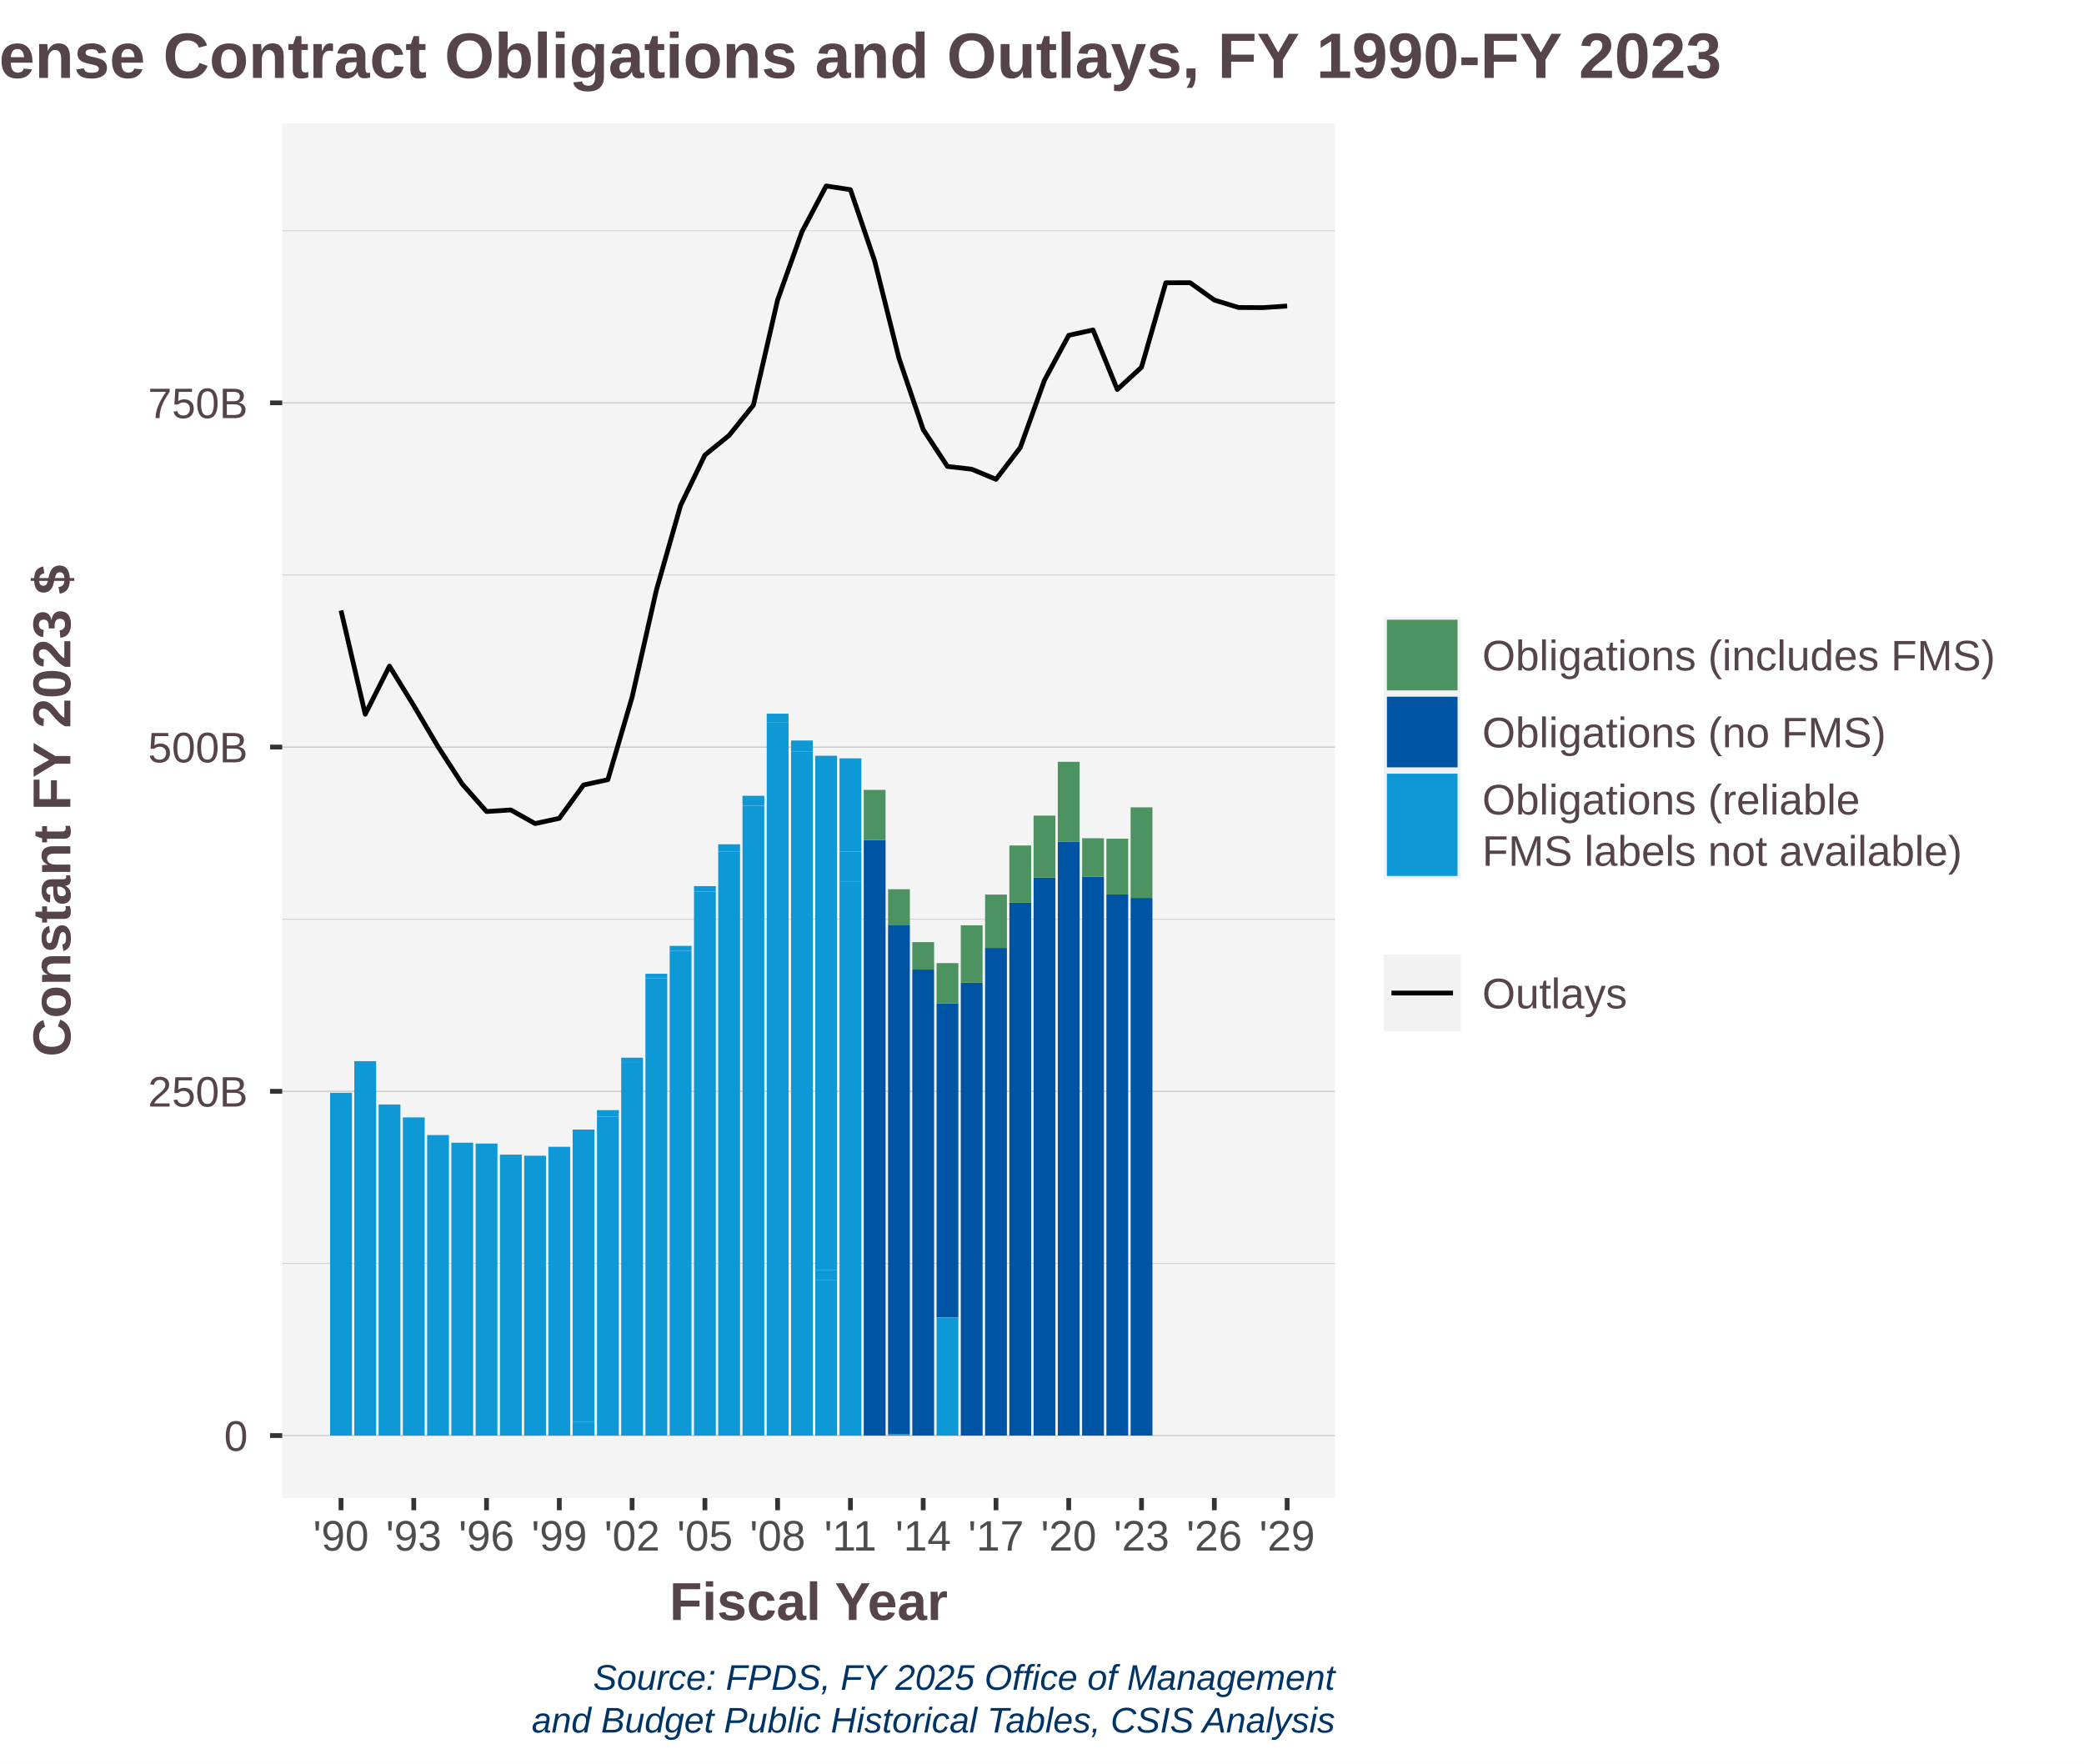
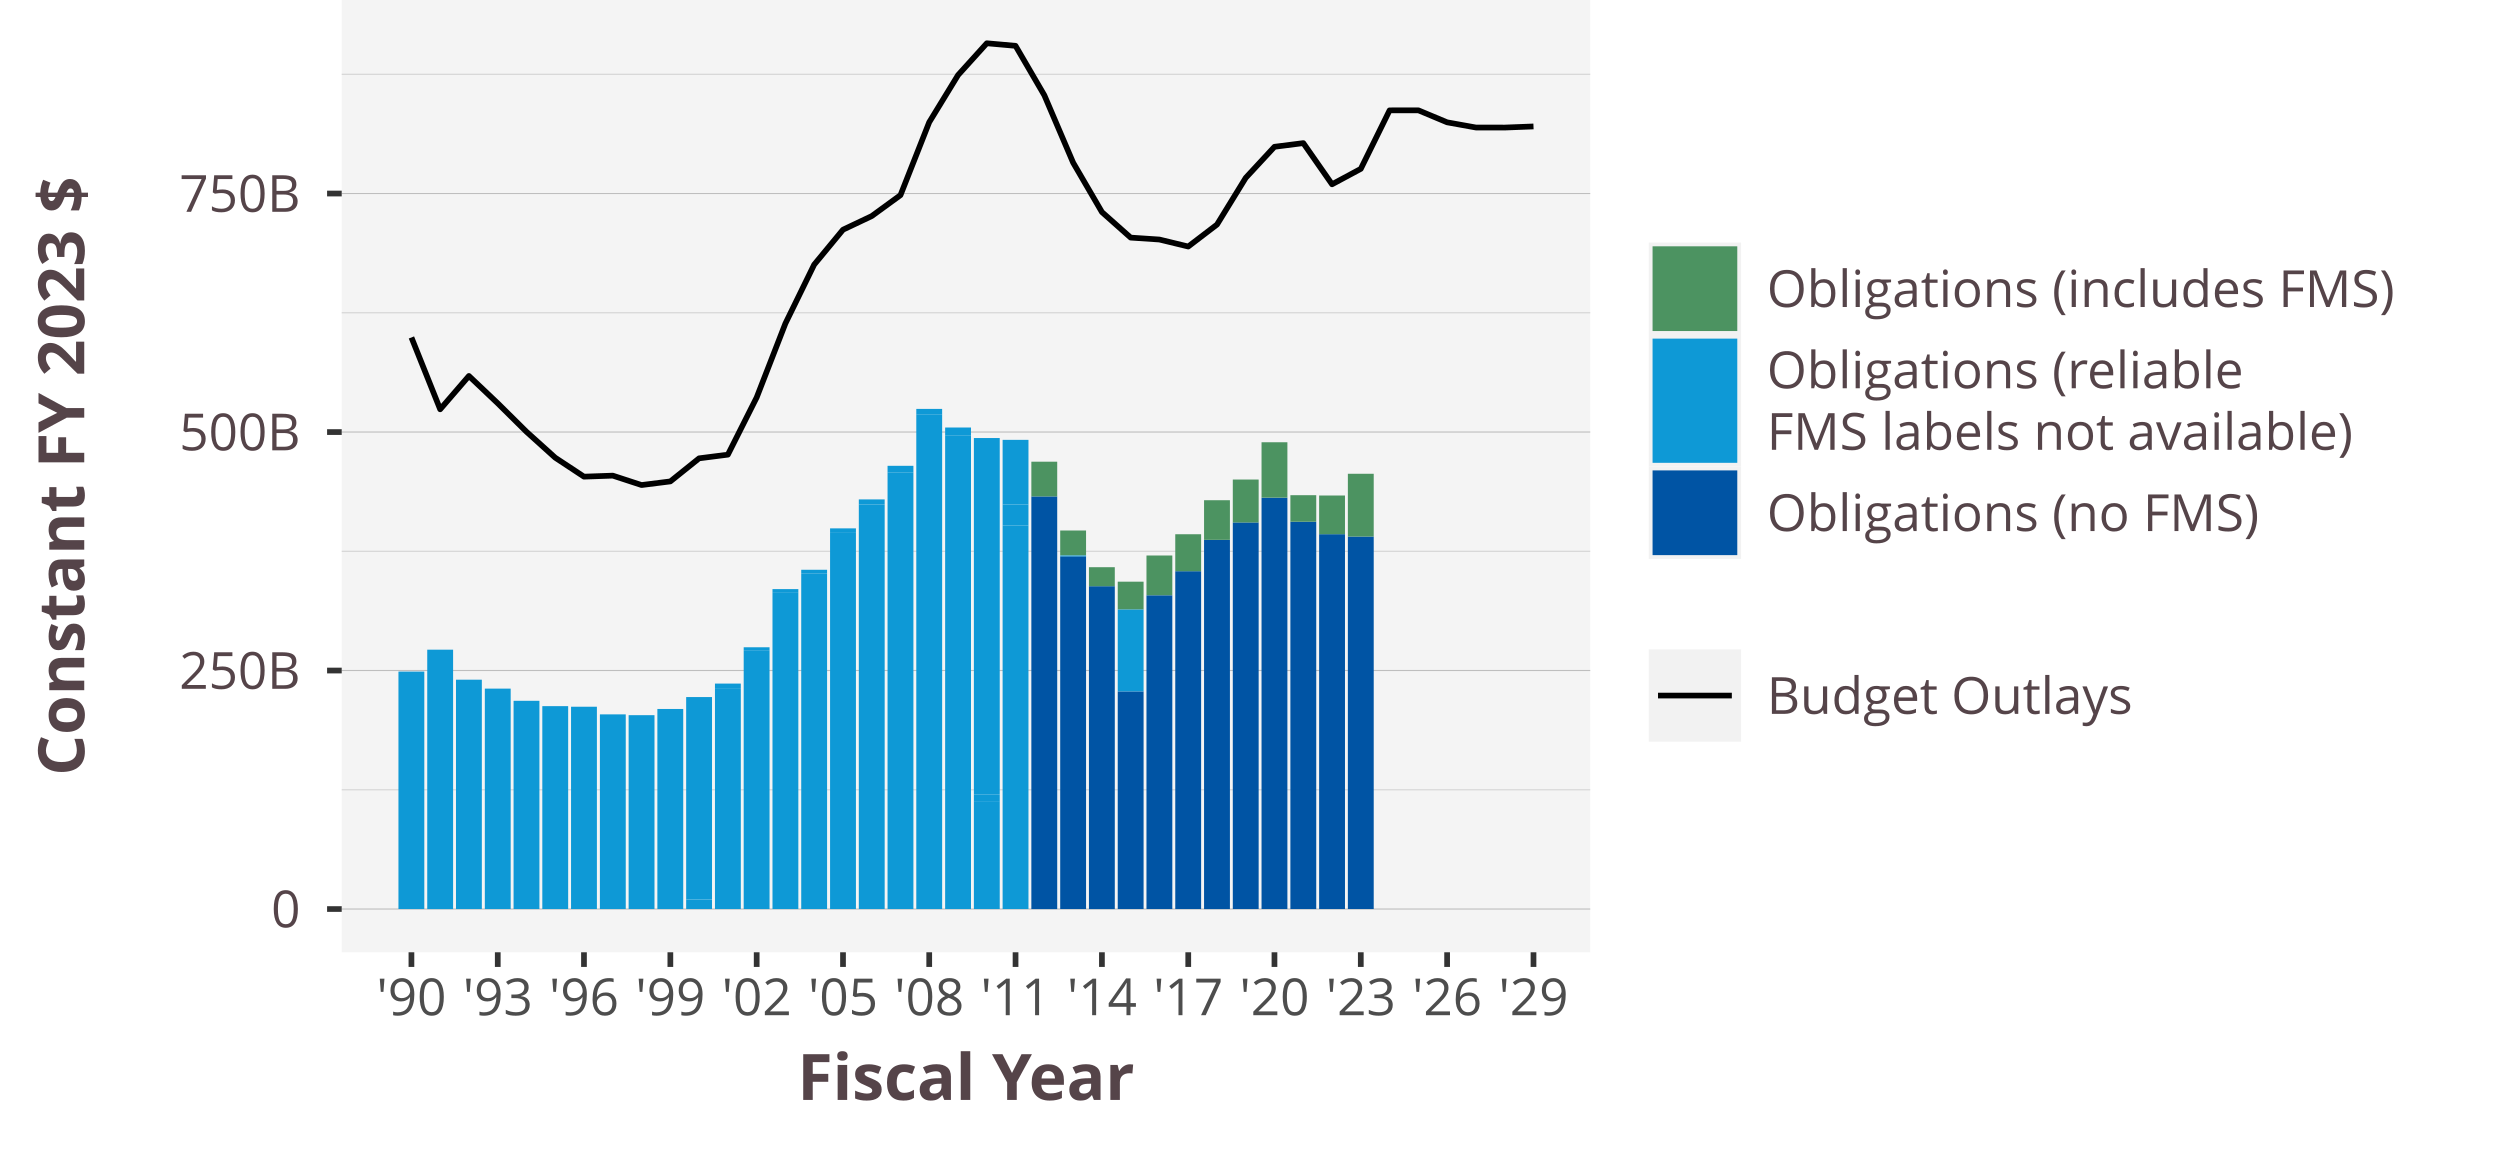
- <svg xmlns="http://www.w3.org/2000/svg" class="svglite" width="468.00pt" height="396.00pt" viewBox="0 0 468.00 396.00">
+ <svg xmlns="http://www.w3.org/2000/svg" class="svglite" width="468.00pt" height="216.00pt" viewBox="0 0 468.00 216.00">
  <defs>
    <style type="text/css">
    .svglite line, .svglite polyline, .svglite polygon, .svglite path, .svglite rect, .svglite circle {
      fill: none;
      stroke: #000000;
      stroke-linecap: round;
      stroke-linejoin: round;
      stroke-miterlimit: 10.00;
    }
    .svglite text {
      white-space: pre;
    }
  </style>
  </defs>
  <rect width="100%" height="100%" style="stroke: none; fill: #FFFFFF;" />
  <defs>
-     <clipPath id="cpMC4wMHw0NjguMDB8MC4wMHwzOTYuMDA=">
-       <rect x="0.00" y="0.00" width="468.00" height="396.00" />
+     <clipPath id="cpMC4wMHw0NjguMDB8MC4wMHwyMTYuMDA=">
+       <rect x="0.00" y="0.00" width="468.00" height="216.00" />
    </clipPath>
  </defs>
-   <g clip-path="url(#cpMC4wMHw0NjguMDB8MC4wMHwzOTYuMDA=)">
-     <rect x="-0" y="0.00" width="468.00" height="396.00" style="stroke-width: 1.07; stroke: #FFFFFF; fill: #FFFFFF;" />
+   <g clip-path="url(#cpMC4wMHw0NjguMDB8MC4wMHwyMTYuMDA=)">
+     <rect x="0.00" y="-0" width="468.00" height="216.00" style="stroke-width: 1.07; stroke: #FFFFFF; fill: #FFFFFF;" />
  </g>
  <defs>
-     <clipPath id="cpNjMuMzh8Mjk5Ljc5fDI3LjczfDMzNi4zOQ==">
-       <rect x="63.38" y="27.73" width="236.41" height="308.66" />
+     <clipPath id="cpNjMuOTd8Mjk3LjY5fDAuMDB8MTc4LjI3">
+       <rect x="63.97" y="0.00" width="233.72" height="178.27" />
    </clipPath>
  </defs>
-   <g clip-path="url(#cpNjMuMzh8Mjk5Ljc5fDI3LjczfDMzNi4zOQ==)">
-     <rect x="63.38" y="27.73" width="236.41" height="308.66" style="stroke-width: 1.07; stroke: none; fill: #F4F4F4;" />
-     <polyline points="63.38,283.71 299.79,283.71 " style="stroke-width: 0.21; stroke: #D3D3D3; stroke-linecap: butt;" />
-     <polyline points="63.38,206.41 299.79,206.41 " style="stroke-width: 0.21; stroke: #D3D3D3; stroke-linecap: butt;" />
-     <polyline points="63.38,129.11 299.79,129.11 " style="stroke-width: 0.21; stroke: #D3D3D3; stroke-linecap: butt;" />
-     <polyline points="63.38,51.81 299.79,51.81 " style="stroke-width: 0.21; stroke: #D3D3D3; stroke-linecap: butt;" />
-     <polyline points="63.38,322.36 299.79,322.36 " style="stroke-width: 0.21; stroke: #BEBEBE; stroke-linecap: butt;" />
-     <polyline points="63.38,245.06 299.79,245.06 " style="stroke-width: 0.21; stroke: #BEBEBE; stroke-linecap: butt;" />
-     <polyline points="63.38,167.76 299.79,167.76 " style="stroke-width: 0.21; stroke: #BEBEBE; stroke-linecap: butt;" />
-     <polyline points="63.38,90.46 299.79,90.46 " style="stroke-width: 0.21; stroke: #BEBEBE; stroke-linecap: butt;" />
-     <rect x="74.13" y="245.39" width="4.90" height="76.97" style="stroke-width: 1.07; stroke: none; stroke-linecap: butt; stroke-linejoin: miter; fill: #0E99D6;" />
-     <rect x="79.57" y="238.29" width="4.90" height="84.07" style="stroke-width: 1.07; stroke: none; stroke-linecap: butt; stroke-linejoin: miter; fill: #0E99D6;" />
-     <rect x="85.02" y="248.02" width="4.90" height="74.34" style="stroke-width: 1.07; stroke: none; stroke-linecap: butt; stroke-linejoin: miter; fill: #0E99D6;" />
-     <rect x="90.47" y="250.92" width="4.90" height="71.44" style="stroke-width: 1.07; stroke: none; stroke-linecap: butt; stroke-linejoin: miter; fill: #0E99D6;" />
-     <rect x="95.92" y="254.88" width="4.90" height="67.48" style="stroke-width: 1.07; stroke: none; stroke-linecap: butt; stroke-linejoin: miter; fill: #0E99D6;" />
-     <rect x="101.36" y="256.60" width="4.90" height="65.76" style="stroke-width: 1.07; stroke: none; stroke-linecap: butt; stroke-linejoin: miter; fill: #0E99D6;" />
-     <rect x="106.81" y="256.79" width="4.90" height="65.57" style="stroke-width: 1.07; stroke: none; stroke-linecap: butt; stroke-linejoin: miter; fill: #0E99D6;" />
-     <rect x="112.27" y="259.27" width="4.90" height="63.09" style="stroke-width: 1.07; stroke: none; stroke-linecap: butt; stroke-linejoin: miter; fill: #0E99D6;" />
-     <rect x="117.71" y="259.52" width="4.90" height="62.84" style="stroke-width: 1.07; stroke: none; stroke-linecap: butt; stroke-linejoin: miter; fill: #0E99D6;" />
-     <rect x="123.15" y="257.52" width="4.90" height="64.84" style="stroke-width: 1.07; stroke: none; stroke-linecap: butt; stroke-linejoin: miter; fill: #0E99D6;" />
-     <rect x="128.60" y="319.32" width="4.90" height="3.04" style="stroke-width: 1.07; stroke: none; stroke-linecap: butt; stroke-linejoin: miter; fill: #0E99D6;" />
-     <rect x="128.60" y="319.18" width="4.90" height="0.14" style="stroke-width: 1.07; stroke: none; stroke-linecap: butt; stroke-linejoin: miter; fill: #0E99D6;" />
-     <rect x="128.60" y="253.65" width="4.90" height="65.53" style="stroke-width: 1.07; stroke: none; stroke-linecap: butt; stroke-linejoin: miter; fill: #0E99D6;" />
-     <rect x="134.06" y="250.77" width="4.90" height="71.59" style="stroke-width: 1.07; stroke: none; stroke-linecap: butt; stroke-linejoin: miter; fill: #0E99D6;" />
-     <rect x="134.06" y="249.29" width="4.90" height="1.48" style="stroke-width: 1.07; stroke: none; stroke-linecap: butt; stroke-linejoin: miter; fill: #0E99D6;" />
-     <rect x="134.06" y="249.28" width="4.90" height="0.01" style="stroke-width: 1.07; stroke: none; stroke-linecap: butt; stroke-linejoin: miter; fill: #0E99D6;" />
-     <rect x="139.50" y="238.67" width="4.90" height="83.69" style="stroke-width: 1.07; stroke: none; stroke-linecap: butt; stroke-linejoin: miter; fill: #0E99D6;" />
-     <rect x="139.50" y="237.52" width="4.90" height="1.15" style="stroke-width: 1.07; stroke: none; stroke-linecap: butt; stroke-linejoin: miter; fill: #0E99D6;" />
-     <rect x="139.50" y="237.51" width="4.90" height="0.007" style="stroke-width: 1.07; stroke: none; stroke-linecap: butt; stroke-linejoin: miter; fill: #0E99D6;" />
-     <rect x="144.94" y="219.65" width="4.90" height="102.71" style="stroke-width: 1.07; stroke: none; stroke-linecap: butt; stroke-linejoin: miter; fill: #0E99D6;" />
-     <rect x="144.94" y="218.66" width="4.90" height="0.99" style="stroke-width: 1.07; stroke: none; stroke-linecap: butt; stroke-linejoin: miter; fill: #0E99D6;" />
-     <rect x="144.94" y="218.66" width="4.90" height="0.007" style="stroke-width: 1.07; stroke: none; stroke-linecap: butt; stroke-linejoin: miter; fill: #0E99D6;" />
-     <rect x="150.39" y="213.54" width="4.90" height="108.82" style="stroke-width: 1.07; stroke: none; stroke-linecap: butt; stroke-linejoin: miter; fill: #0E99D6;" />
-     <rect x="150.39" y="212.40" width="4.90" height="1.14" style="stroke-width: 1.07; stroke: none; stroke-linecap: butt; stroke-linejoin: miter; fill: #0E99D6;" />
-     <rect x="155.85" y="200.19" width="4.90" height="122.17" style="stroke-width: 1.07; stroke: none; stroke-linecap: butt; stroke-linejoin: miter; fill: #0E99D6;" />
-     <rect x="155.85" y="198.98" width="4.90" height="1.21" style="stroke-width: 1.07; stroke: none; stroke-linecap: butt; stroke-linejoin: miter; fill: #0E99D6;" />
-     <rect x="155.85" y="198.98" width="4.90" height="0" style="stroke-width: 1.07; stroke: none; stroke-linecap: butt; stroke-linejoin: miter; fill: #0E99D6;" />
-     <rect x="161.29" y="191.20" width="4.90" height="131.16" style="stroke-width: 1.07; stroke: none; stroke-linecap: butt; stroke-linejoin: miter; fill: #0E99D6;" />
-     <rect x="161.29" y="189.59" width="4.90" height="1.62" style="stroke-width: 1.07; stroke: none; stroke-linecap: butt; stroke-linejoin: miter; fill: #0E99D6;" />
-     <rect x="166.74" y="180.94" width="4.90" height="141.42" style="stroke-width: 1.07; stroke: none; stroke-linecap: butt; stroke-linejoin: miter; fill: #0E99D6;" />
-     <rect x="166.74" y="178.70" width="4.90" height="2.23" style="stroke-width: 1.07; stroke: none; stroke-linecap: butt; stroke-linejoin: miter; fill: #0E99D6;" />
-     <rect x="166.74" y="178.70" width="4.90" height="0" style="stroke-width: 1.07; stroke: none; stroke-linecap: butt; stroke-linejoin: miter; fill: #0E99D6;" />
-     <rect x="172.18" y="162.15" width="4.90" height="160.21" style="stroke-width: 1.07; stroke: none; stroke-linecap: butt; stroke-linejoin: miter; fill: #0E99D6;" />
-     <rect x="172.18" y="160.26" width="4.90" height="1.89" style="stroke-width: 1.07; stroke: none; stroke-linecap: butt; stroke-linejoin: miter; fill: #0E99D6;" />
-     <rect x="172.18" y="160.25" width="4.90" height="0.005" style="stroke-width: 1.07; stroke: none; stroke-linecap: butt; stroke-linejoin: miter; fill: #0E99D6;" />
-     <rect x="177.64" y="168.80" width="4.90" height="153.56" style="stroke-width: 1.07; stroke: none; stroke-linecap: butt; stroke-linejoin: miter; fill: #0E99D6;" />
-     <rect x="177.64" y="166.28" width="4.90" height="2.52" style="stroke-width: 1.07; stroke: none; stroke-linecap: butt; stroke-linejoin: miter; fill: #0E99D6;" />
-     <rect x="177.64" y="166.28" width="4.90" height="0.00" style="stroke-width: 1.07; stroke: none; stroke-linecap: butt; stroke-linejoin: miter; fill: #0E99D6;" />
-     <rect x="183.08" y="287.39" width="4.90" height="34.97" style="stroke-width: 1.07; stroke: none; stroke-linecap: butt; stroke-linejoin: miter; fill: #0E99D6;" />
-     <rect x="183.08" y="285.16" width="4.90" height="2.23" style="stroke-width: 1.07; stroke: none; stroke-linecap: butt; stroke-linejoin: miter; fill: #0E99D6;" />
-     <rect x="183.08" y="169.71" width="4.90" height="115.45" style="stroke-width: 1.07; stroke: none; stroke-linecap: butt; stroke-linejoin: miter; fill: #0E99D6;" />
-     <rect x="188.53" y="198.01" width="4.90" height="124.35" style="stroke-width: 1.07; stroke: none; stroke-linecap: butt; stroke-linejoin: miter; fill: #0E99D6;" />
-     <rect x="188.53" y="191.24" width="4.90" height="6.78" style="stroke-width: 1.07; stroke: none; stroke-linecap: butt; stroke-linejoin: miter; fill: #0E99D6;" />
-     <rect x="188.53" y="170.29" width="4.90" height="20.95" style="stroke-width: 1.07; stroke: none; stroke-linecap: butt; stroke-linejoin: miter; fill: #0E99D6;" />
-     <rect x="193.97" y="188.62" width="4.90" height="133.74" style="stroke-width: 1.07; stroke: none; stroke-linecap: butt; stroke-linejoin: miter; fill: #0054A4;" />
-     <rect x="193.97" y="177.37" width="4.90" height="11.25" style="stroke-width: 1.07; stroke: none; stroke-linecap: butt; stroke-linejoin: miter; fill: #4C9361;" />
-     <rect x="193.97" y="322.36" width="4.90" height="0.00" style="stroke-width: 1.07; stroke: none; stroke-linecap: butt; stroke-linejoin: miter; fill: #0E99D6;" />
-     <rect x="199.43" y="207.79" width="4.90" height="114.30" style="stroke-width: 1.07; stroke: none; stroke-linecap: butt; stroke-linejoin: miter; fill: #0054A4;" />
-     <rect x="199.43" y="199.68" width="4.90" height="8.11" style="stroke-width: 1.07; stroke: none; stroke-linecap: butt; stroke-linejoin: miter; fill: #4C9361;" />
-     <rect x="199.43" y="322.09" width="4.90" height="0.27" style="stroke-width: 1.07; stroke: none; stroke-linecap: butt; stroke-linejoin: miter; fill: #0E99D6;" />
-     <rect x="204.87" y="217.72" width="4.90" height="104.64" style="stroke-width: 1.07; stroke: none; stroke-linecap: butt; stroke-linejoin: miter; fill: #0054A4;" />
-     <rect x="204.87" y="211.56" width="4.90" height="6.16" style="stroke-width: 1.07; stroke: none; stroke-linecap: butt; stroke-linejoin: miter; fill: #4C9361;" />
-     <rect x="204.87" y="322.36" width="4.90" height="0" style="stroke-width: 1.07; stroke: none; stroke-linecap: butt; stroke-linejoin: miter; fill: #0E99D6;" />
-     <rect x="210.32" y="225.30" width="4.90" height="70.55" style="stroke-width: 1.07; stroke: none; stroke-linecap: butt; stroke-linejoin: miter; fill: #0054A4;" />
-     <rect x="210.32" y="216.27" width="4.90" height="9.04" style="stroke-width: 1.07; stroke: none; stroke-linecap: butt; stroke-linejoin: miter; fill: #4C9361;" />
-     <rect x="210.32" y="295.85" width="4.90" height="26.51" style="stroke-width: 1.07; stroke: none; stroke-linecap: butt; stroke-linejoin: miter; fill: #0E99D6;" />
-     <rect x="215.76" y="220.67" width="4.90" height="101.69" style="stroke-width: 1.07; stroke: none; stroke-linecap: butt; stroke-linejoin: miter; fill: #0054A4;" />
-     <rect x="215.76" y="207.78" width="4.90" height="12.89" style="stroke-width: 1.07; stroke: none; stroke-linecap: butt; stroke-linejoin: miter; fill: #4C9361;" />
-     <rect x="221.22" y="212.86" width="4.90" height="109.50" style="stroke-width: 1.07; stroke: none; stroke-linecap: butt; stroke-linejoin: miter; fill: #0054A4;" />
-     <rect x="221.22" y="200.88" width="4.90" height="11.98" style="stroke-width: 1.07; stroke: none; stroke-linecap: butt; stroke-linejoin: miter; fill: #4C9361;" />
-     <rect x="226.67" y="202.71" width="4.90" height="119.65" style="stroke-width: 1.07; stroke: none; stroke-linecap: butt; stroke-linejoin: miter; fill: #0054A4;" />
-     <rect x="226.67" y="189.86" width="4.90" height="12.85" style="stroke-width: 1.07; stroke: none; stroke-linecap: butt; stroke-linejoin: miter; fill: #4C9361;" />
-     <rect x="232.11" y="197.07" width="4.90" height="125.29" style="stroke-width: 1.07; stroke: none; stroke-linecap: butt; stroke-linejoin: miter; fill: #0054A4;" />
-     <rect x="232.11" y="183.15" width="4.90" height="13.92" style="stroke-width: 1.07; stroke: none; stroke-linecap: butt; stroke-linejoin: miter; fill: #4C9361;" />
-     <rect x="237.55" y="189.03" width="4.90" height="133.33" style="stroke-width: 1.07; stroke: none; stroke-linecap: butt; stroke-linejoin: miter; fill: #0054A4;" />
-     <rect x="237.55" y="171.07" width="4.90" height="17.96" style="stroke-width: 1.07; stroke: none; stroke-linecap: butt; stroke-linejoin: miter; fill: #4C9361;" />
-     <rect x="243.01" y="196.84" width="4.90" height="125.52" style="stroke-width: 1.07; stroke: none; stroke-linecap: butt; stroke-linejoin: miter; fill: #0054A4;" />
-     <rect x="243.01" y="188.23" width="4.90" height="8.61" style="stroke-width: 1.07; stroke: none; stroke-linecap: butt; stroke-linejoin: miter; fill: #4C9361;" />
-     <rect x="248.46" y="200.86" width="4.90" height="121.50" style="stroke-width: 1.07; stroke: none; stroke-linecap: butt; stroke-linejoin: miter; fill: #0054A4;" />
-     <rect x="248.46" y="188.33" width="4.90" height="12.53" style="stroke-width: 1.07; stroke: none; stroke-linecap: butt; stroke-linejoin: miter; fill: #4C9361;" />
-     <rect x="253.90" y="201.63" width="4.90" height="120.73" style="stroke-width: 1.07; stroke: none; stroke-linecap: butt; stroke-linejoin: miter; fill: #0054A4;" />
-     <rect x="253.90" y="181.29" width="4.90" height="20.34" style="stroke-width: 1.07; stroke: none; stroke-linecap: butt; stroke-linejoin: miter; fill: #4C9361;" />
-     <polyline points="76.58,137.09 82.02,160.39 87.46,149.58 92.92,158.45 98.37,167.68 103.81,176.07 109.26,182.23 114.72,181.88 120.16,184.94 125.60,183.76 131.05,176.27 136.51,175.08 141.95,156.55 147.39,132.57 152.84,113.49 158.30,102.18 163.74,97.76 169.19,90.98 174.63,67.34 180.09,52.05 185.53,41.76 190.98,42.59 196.42,58.61 201.88,80.44 207.32,96.46 212.77,104.74 218.21,105.36 223.67,107.63 229.12,100.51 234.56,85.37 240.00,75.30 245.46,74.10 250.91,87.46 256.35,82.46 261.80,63.50 267.25,63.48 272.70,67.38 278.14,69.05 283.59,69.08 289.05,68.72 " style="stroke-width: 1.07; stroke-linecap: butt;" />
+   <g clip-path="url(#cpNjMuOTd8Mjk3LjY5fDAuMDB8MTc4LjI3)">
+     <rect x="63.97" y="-0" width="233.72" height="178.27" style="stroke-width: 1.07; stroke: none; fill: #F4F4F4;" />
+     <polyline points="63.97,147.85 297.69,147.85 " style="stroke-width: 0.21; stroke: #D3D3D3; stroke-linecap: butt;" />
+     <polyline points="63.97,103.20 297.69,103.20 " style="stroke-width: 0.21; stroke: #D3D3D3; stroke-linecap: butt;" />
+     <polyline points="63.97,58.55 297.69,58.55 " style="stroke-width: 0.21; stroke: #D3D3D3; stroke-linecap: butt;" />
+     <polyline points="63.97,13.91 297.69,13.91 " style="stroke-width: 0.21; stroke: #D3D3D3; stroke-linecap: butt;" />
+     <polyline points="63.97,170.17 297.69,170.17 " style="stroke-width: 0.21; stroke: #BEBEBE; stroke-linecap: butt;" />
+     <polyline points="63.97,125.52 297.69,125.52 " style="stroke-width: 0.21; stroke: #BEBEBE; stroke-linecap: butt;" />
+     <polyline points="63.97,80.88 297.69,80.88 " style="stroke-width: 0.21; stroke: #BEBEBE; stroke-linecap: butt;" />
+     <polyline points="63.97,36.23 297.69,36.23 " style="stroke-width: 0.21; stroke: #BEBEBE; stroke-linecap: butt;" />
+     <rect x="74.59" y="125.72" width="4.84" height="44.45" style="stroke-width: 1.07; stroke: none; stroke-linecap: butt; stroke-linejoin: miter; fill: #0E99D6;" />
+     <rect x="79.98" y="121.62" width="4.84" height="48.56" style="stroke-width: 1.07; stroke: none; stroke-linecap: butt; stroke-linejoin: miter; fill: #0E99D6;" />
+     <rect x="85.36" y="127.24" width="4.84" height="42.93" style="stroke-width: 1.07; stroke: none; stroke-linecap: butt; stroke-linejoin: miter; fill: #0E99D6;" />
+     <rect x="90.76" y="128.91" width="4.84" height="41.26" style="stroke-width: 1.07; stroke: none; stroke-linecap: butt; stroke-linejoin: miter; fill: #0E99D6;" />
+     <rect x="96.14" y="131.19" width="4.84" height="38.98" style="stroke-width: 1.07; stroke: none; stroke-linecap: butt; stroke-linejoin: miter; fill: #0E99D6;" />
+     <rect x="101.52" y="132.19" width="4.84" height="37.98" style="stroke-width: 1.07; stroke: none; stroke-linecap: butt; stroke-linejoin: miter; fill: #0E99D6;" />
+     <rect x="106.90" y="132.30" width="4.84" height="37.87" style="stroke-width: 1.07; stroke: none; stroke-linecap: butt; stroke-linejoin: miter; fill: #0E99D6;" />
+     <rect x="112.30" y="133.73" width="4.84" height="36.44" style="stroke-width: 1.07; stroke: none; stroke-linecap: butt; stroke-linejoin: miter; fill: #0E99D6;" />
+     <rect x="117.68" y="133.88" width="4.84" height="36.29" style="stroke-width: 1.07; stroke: none; stroke-linecap: butt; stroke-linejoin: miter; fill: #0E99D6;" />
+     <rect x="123.06" y="132.72" width="4.84" height="37.45" style="stroke-width: 1.07; stroke: none; stroke-linecap: butt; stroke-linejoin: miter; fill: #0E99D6;" />
+     <rect x="128.45" y="168.41" width="4.84" height="1.76" style="stroke-width: 1.07; stroke: none; stroke-linecap: butt; stroke-linejoin: miter; fill: #0E99D6;" />
+     <rect x="128.45" y="168.33" width="4.84" height="0.081" style="stroke-width: 1.07; stroke: none; stroke-linecap: butt; stroke-linejoin: miter; fill: #0E99D6;" />
+     <rect x="128.45" y="130.49" width="4.84" height="37.85" style="stroke-width: 1.07; stroke: none; stroke-linecap: butt; stroke-linejoin: miter; fill: #0E99D6;" />
+     <rect x="133.84" y="128.82" width="4.84" height="41.35" style="stroke-width: 1.07; stroke: none; stroke-linecap: butt; stroke-linejoin: miter; fill: #0E99D6;" />
+     <rect x="133.84" y="127.97" width="4.84" height="0.86" style="stroke-width: 1.07; stroke: none; stroke-linecap: butt; stroke-linejoin: miter; fill: #0E99D6;" />
+     <rect x="133.84" y="127.96" width="4.84" height="0.005" style="stroke-width: 1.07; stroke: none; stroke-linecap: butt; stroke-linejoin: miter; fill: #0E99D6;" />
+     <rect x="139.22" y="121.83" width="4.84" height="48.34" style="stroke-width: 1.07; stroke: none; stroke-linecap: butt; stroke-linejoin: miter; fill: #0E99D6;" />
+     <rect x="139.22" y="121.17" width="4.84" height="0.66" style="stroke-width: 1.07; stroke: none; stroke-linecap: butt; stroke-linejoin: miter; fill: #0E99D6;" />
+     <rect x="139.22" y="121.16" width="4.84" height="0.004" style="stroke-width: 1.07; stroke: none; stroke-linecap: butt; stroke-linejoin: miter; fill: #0E99D6;" />
+     <rect x="144.61" y="110.85" width="4.84" height="59.32" style="stroke-width: 1.07; stroke: none; stroke-linecap: butt; stroke-linejoin: miter; fill: #0E99D6;" />
+     <rect x="144.61" y="110.28" width="4.84" height="0.57" style="stroke-width: 1.07; stroke: none; stroke-linecap: butt; stroke-linejoin: miter; fill: #0E99D6;" />
+     <rect x="144.61" y="110.27" width="4.84" height="0.004" style="stroke-width: 1.07; stroke: none; stroke-linecap: butt; stroke-linejoin: miter; fill: #0E99D6;" />
+     <rect x="149.99" y="107.32" width="4.84" height="62.85" style="stroke-width: 1.07; stroke: none; stroke-linecap: butt; stroke-linejoin: miter; fill: #0E99D6;" />
+     <rect x="149.99" y="106.66" width="4.84" height="0.66" style="stroke-width: 1.07; stroke: none; stroke-linecap: butt; stroke-linejoin: miter; fill: #0E99D6;" />
+     <rect x="155.39" y="99.61" width="4.84" height="70.56" style="stroke-width: 1.07; stroke: none; stroke-linecap: butt; stroke-linejoin: miter; fill: #0E99D6;" />
+     <rect x="155.39" y="98.91" width="4.84" height="0.70" style="stroke-width: 1.07; stroke: none; stroke-linecap: butt; stroke-linejoin: miter; fill: #0E99D6;" />
+     <rect x="155.39" y="98.91" width="4.84" height="0" style="stroke-width: 1.07; stroke: none; stroke-linecap: butt; stroke-linejoin: miter; fill: #0E99D6;" />
+     <rect x="160.77" y="94.42" width="4.84" height="75.75" style="stroke-width: 1.07; stroke: none; stroke-linecap: butt; stroke-linejoin: miter; fill: #0E99D6;" />
+     <rect x="160.77" y="93.49" width="4.84" height="0.93" style="stroke-width: 1.07; stroke: none; stroke-linecap: butt; stroke-linejoin: miter; fill: #0E99D6;" />
+     <rect x="166.15" y="88.49" width="4.84" height="81.68" style="stroke-width: 1.07; stroke: none; stroke-linecap: butt; stroke-linejoin: miter; fill: #0E99D6;" />
+     <rect x="166.15" y="87.20" width="4.84" height="1.29" style="stroke-width: 1.07; stroke: none; stroke-linecap: butt; stroke-linejoin: miter; fill: #0E99D6;" />
+     <rect x="166.15" y="87.20" width="4.84" height="0" style="stroke-width: 1.07; stroke: none; stroke-linecap: butt; stroke-linejoin: miter; fill: #0E99D6;" />
+     <rect x="171.53" y="77.64" width="4.84" height="92.53" style="stroke-width: 1.07; stroke: none; stroke-linecap: butt; stroke-linejoin: miter; fill: #0E99D6;" />
+     <rect x="171.53" y="76.55" width="4.84" height="1.09" style="stroke-width: 1.07; stroke: none; stroke-linecap: butt; stroke-linejoin: miter; fill: #0E99D6;" />
+     <rect x="171.53" y="76.54" width="4.84" height="0.003" style="stroke-width: 1.07; stroke: none; stroke-linecap: butt; stroke-linejoin: miter; fill: #0E99D6;" />
+     <rect x="176.93" y="81.48" width="4.84" height="88.69" style="stroke-width: 1.07; stroke: none; stroke-linecap: butt; stroke-linejoin: miter; fill: #0E99D6;" />
+     <rect x="176.93" y="80.03" width="4.84" height="1.45" style="stroke-width: 1.07; stroke: none; stroke-linecap: butt; stroke-linejoin: miter; fill: #0E99D6;" />
+     <rect x="176.93" y="80.03" width="4.84" height="0.00" style="stroke-width: 1.07; stroke: none; stroke-linecap: butt; stroke-linejoin: miter; fill: #0E99D6;" />
+     <rect x="182.31" y="149.97" width="4.84" height="20.20" style="stroke-width: 1.07; stroke: none; stroke-linecap: butt; stroke-linejoin: miter; fill: #0E99D6;" />
+     <rect x="182.31" y="148.69" width="4.84" height="1.29" style="stroke-width: 1.07; stroke: none; stroke-linecap: butt; stroke-linejoin: miter; fill: #0E99D6;" />
+     <rect x="182.31" y="82.00" width="4.84" height="66.68" style="stroke-width: 1.07; stroke: none; stroke-linecap: butt; stroke-linejoin: miter; fill: #0E99D6;" />
+     <rect x="187.69" y="98.35" width="4.84" height="71.82" style="stroke-width: 1.07; stroke: none; stroke-linecap: butt; stroke-linejoin: miter; fill: #0E99D6;" />
+     <rect x="187.69" y="94.44" width="4.84" height="3.91" style="stroke-width: 1.07; stroke: none; stroke-linecap: butt; stroke-linejoin: miter; fill: #0E99D6;" />
+     <rect x="187.69" y="82.34" width="4.84" height="12.10" style="stroke-width: 1.07; stroke: none; stroke-linecap: butt; stroke-linejoin: miter; fill: #0E99D6;" />
+     <rect x="193.07" y="92.93" width="4.84" height="77.25" style="stroke-width: 1.07; stroke: none; stroke-linecap: butt; stroke-linejoin: miter; fill: #0054A4;" />
+     <rect x="193.07" y="86.43" width="4.84" height="6.50" style="stroke-width: 1.07; stroke: none; stroke-linecap: butt; stroke-linejoin: miter; fill: #4C9361;" />
+     <rect x="193.07" y="92.93" width="4.84" height="0.00" style="stroke-width: 1.07; stroke: none; stroke-linecap: butt; stroke-linejoin: miter; fill: #0E99D6;" />
+     <rect x="198.47" y="104.15" width="4.84" height="66.02" style="stroke-width: 1.07; stroke: none; stroke-linecap: butt; stroke-linejoin: miter; fill: #0054A4;" />
+     <rect x="198.47" y="99.31" width="4.84" height="4.68" style="stroke-width: 1.07; stroke: none; stroke-linecap: butt; stroke-linejoin: miter; fill: #4C9361;" />
+     <rect x="198.47" y="104.00" width="4.84" height="0.16" style="stroke-width: 1.07; stroke: none; stroke-linecap: butt; stroke-linejoin: miter; fill: #0E99D6;" />
+     <rect x="203.85" y="109.74" width="4.84" height="60.44" style="stroke-width: 1.07; stroke: none; stroke-linecap: butt; stroke-linejoin: miter; fill: #0054A4;" />
+     <rect x="203.85" y="106.18" width="4.84" height="3.56" style="stroke-width: 1.07; stroke: none; stroke-linecap: butt; stroke-linejoin: miter; fill: #4C9361;" />
+     <rect x="203.85" y="109.74" width="4.84" height="0" style="stroke-width: 1.07; stroke: none; stroke-linecap: butt; stroke-linejoin: miter; fill: #0E99D6;" />
+     <rect x="209.24" y="129.43" width="4.84" height="40.74" style="stroke-width: 1.07; stroke: none; stroke-linecap: butt; stroke-linejoin: miter; fill: #0054A4;" />
+     <rect x="209.24" y="108.89" width="4.84" height="5.22" style="stroke-width: 1.07; stroke: none; stroke-linecap: butt; stroke-linejoin: miter; fill: #4C9361;" />
+     <rect x="209.24" y="114.11" width="4.84" height="15.31" style="stroke-width: 1.07; stroke: none; stroke-linecap: butt; stroke-linejoin: miter; fill: #0E99D6;" />
+     <rect x="214.62" y="111.44" width="4.84" height="58.73" style="stroke-width: 1.07; stroke: none; stroke-linecap: butt; stroke-linejoin: miter; fill: #0054A4;" />
+     <rect x="214.62" y="103.99" width="4.84" height="7.44" style="stroke-width: 1.07; stroke: none; stroke-linecap: butt; stroke-linejoin: miter; fill: #4C9361;" />
+     <rect x="220.01" y="106.93" width="4.84" height="63.24" style="stroke-width: 1.07; stroke: none; stroke-linecap: butt; stroke-linejoin: miter; fill: #0054A4;" />
+     <rect x="220.01" y="100.01" width="4.84" height="6.92" style="stroke-width: 1.07; stroke: none; stroke-linecap: butt; stroke-linejoin: miter; fill: #4C9361;" />
+     <rect x="225.40" y="101.07" width="4.84" height="69.11" style="stroke-width: 1.07; stroke: none; stroke-linecap: butt; stroke-linejoin: miter; fill: #0054A4;" />
+     <rect x="225.40" y="93.64" width="4.84" height="7.42" style="stroke-width: 1.07; stroke: none; stroke-linecap: butt; stroke-linejoin: miter; fill: #4C9361;" />
+     <rect x="230.78" y="97.80" width="4.84" height="72.37" style="stroke-width: 1.07; stroke: none; stroke-linecap: butt; stroke-linejoin: miter; fill: #0054A4;" />
+     <rect x="230.78" y="89.77" width="4.84" height="8.04" style="stroke-width: 1.07; stroke: none; stroke-linecap: butt; stroke-linejoin: miter; fill: #4C9361;" />
+     <rect x="236.16" y="93.17" width="4.84" height="77.00" style="stroke-width: 1.07; stroke: none; stroke-linecap: butt; stroke-linejoin: miter; fill: #0054A4;" />
+     <rect x="236.16" y="82.79" width="4.84" height="10.37" style="stroke-width: 1.07; stroke: none; stroke-linecap: butt; stroke-linejoin: miter; fill: #4C9361;" />
+     <rect x="241.56" y="97.67" width="4.84" height="72.50" style="stroke-width: 1.07; stroke: none; stroke-linecap: butt; stroke-linejoin: miter; fill: #0054A4;" />
+     <rect x="241.56" y="92.70" width="4.84" height="4.97" style="stroke-width: 1.07; stroke: none; stroke-linecap: butt; stroke-linejoin: miter; fill: #4C9361;" />
+     <rect x="246.94" y="100.00" width="4.84" height="70.17" style="stroke-width: 1.07; stroke: none; stroke-linecap: butt; stroke-linejoin: miter; fill: #0054A4;" />
+     <rect x="246.94" y="92.76" width="4.84" height="7.24" style="stroke-width: 1.07; stroke: none; stroke-linecap: butt; stroke-linejoin: miter; fill: #4C9361;" />
+     <rect x="252.32" y="100.44" width="4.84" height="69.73" style="stroke-width: 1.07; stroke: none; stroke-linecap: butt; stroke-linejoin: miter; fill: #0054A4;" />
+     <rect x="252.32" y="88.69" width="4.84" height="11.75" style="stroke-width: 1.07; stroke: none; stroke-linecap: butt; stroke-linejoin: miter; fill: #4C9361;" />
+     <polyline points="77.02,63.17 82.40,76.62 87.78,70.38 93.18,75.50 98.56,80.83 103.94,85.68 109.32,89.23 114.72,89.04 120.10,90.80 125.49,90.12 130.87,85.80 136.26,85.11 141.65,74.40 147.03,60.55 152.41,49.54 157.81,43.00 163.19,40.45 168.57,36.53 173.95,22.88 179.35,14.05 184.73,8.10 190.11,8.58 195.50,17.83 200.89,30.45 206.28,39.70 211.66,44.48 217.04,44.84 222.44,46.15 227.82,42.04 233.20,33.29 238.58,27.48 243.98,26.79 249.36,34.50 254.74,31.61 260.13,20.66 265.52,20.65 270.90,22.90 276.29,23.87 281.67,23.88 287.07,23.67 " style="stroke-width: 1.07; stroke-linecap: butt;" />
  </g>
-   <g clip-path="url(#cpMC4wMHw0NjguMDB8MC4wMHwzOTYuMDA=)">
-     <text x="55.66" y="325.79" text-anchor="end" style="font-size: 9.60px;fill: #554449; font-family: &quot;Arial&quot;;" textLength="5.34px" lengthAdjust="spacingAndGlyphs">0</text>
-     <text x="55.66" y="248.49" text-anchor="end" style="font-size: 9.60px;fill: #554449; font-family: &quot;Arial&quot;;" textLength="22.40px" lengthAdjust="spacingAndGlyphs">250B</text>
-     <text x="55.66" y="171.19" text-anchor="end" style="font-size: 9.60px;fill: #554449; font-family: &quot;Arial&quot;;" textLength="22.40px" lengthAdjust="spacingAndGlyphs">500B</text>
-     <text x="55.66" y="93.89" text-anchor="end" style="font-size: 9.60px;fill: #554449; font-family: &quot;Arial&quot;;" textLength="22.40px" lengthAdjust="spacingAndGlyphs">750B</text>
-     <polyline points="60.64,322.36 63.38,322.36 " style="stroke-width: 1.07; stroke: #333333; stroke-linecap: butt;" />
-     <polyline points="60.64,245.06 63.38,245.06 " style="stroke-width: 1.07; stroke: #333333; stroke-linecap: butt;" />
-     <polyline points="60.64,167.76 63.38,167.76 " style="stroke-width: 1.07; stroke: #333333; stroke-linecap: butt;" />
-     <polyline points="60.64,90.46 63.38,90.46 " style="stroke-width: 1.07; stroke: #333333; stroke-linecap: butt;" />
-     <polyline points="76.58,339.13 76.58,336.39 " style="stroke-width: 1.07; stroke: #333333; stroke-linecap: butt;" />
-     <polyline points="92.92,339.13 92.92,336.39 " style="stroke-width: 1.07; stroke: #333333; stroke-linecap: butt;" />
-     <polyline points="109.26,339.13 109.26,336.39 " style="stroke-width: 1.07; stroke: #333333; stroke-linecap: butt;" />
-     <polyline points="125.60,339.13 125.60,336.39 " style="stroke-width: 1.07; stroke: #333333; stroke-linecap: butt;" />
-     <polyline points="141.95,339.13 141.95,336.39 " style="stroke-width: 1.07; stroke: #333333; stroke-linecap: butt;" />
-     <polyline points="158.30,339.13 158.30,336.39 " style="stroke-width: 1.07; stroke: #333333; stroke-linecap: butt;" />
-     <polyline points="174.63,339.13 174.63,336.39 " style="stroke-width: 1.07; stroke: #333333; stroke-linecap: butt;" />
-     <polyline points="190.98,339.13 190.98,336.39 " style="stroke-width: 1.07; stroke: #333333; stroke-linecap: butt;" />
-     <polyline points="207.32,339.13 207.32,336.39 " style="stroke-width: 1.07; stroke: #333333; stroke-linecap: butt;" />
-     <polyline points="223.67,339.13 223.67,336.39 " style="stroke-width: 1.07; stroke: #333333; stroke-linecap: butt;" />
-     <polyline points="240.00,339.13 240.00,336.39 " style="stroke-width: 1.07; stroke: #333333; stroke-linecap: butt;" />
-     <polyline points="256.35,339.13 256.35,336.39 " style="stroke-width: 1.07; stroke: #333333; stroke-linecap: butt;" />
-     <polyline points="272.70,339.13 272.70,336.39 " style="stroke-width: 1.07; stroke: #333333; stroke-linecap: butt;" />
-     <polyline points="289.05,339.13 289.05,336.39 " style="stroke-width: 1.07; stroke: #333333; stroke-linecap: butt;" />
-     <text x="76.58" y="348.19" text-anchor="middle" style="font-size: 9.60px;fill: #4D4D4D; font-family: &quot;Arial&quot;;" textLength="12.50px" lengthAdjust="spacingAndGlyphs">'90</text>
-     <text x="92.92" y="348.19" text-anchor="middle" style="font-size: 9.60px;fill: #4D4D4D; font-family: &quot;Arial&quot;;" textLength="12.50px" lengthAdjust="spacingAndGlyphs">'93</text>
-     <text x="109.26" y="348.19" text-anchor="middle" style="font-size: 9.60px;fill: #4D4D4D; font-family: &quot;Arial&quot;;" textLength="12.50px" lengthAdjust="spacingAndGlyphs">'96</text>
-     <text x="125.60" y="348.19" text-anchor="middle" style="font-size: 9.60px;fill: #4D4D4D; font-family: &quot;Arial&quot;;" textLength="12.50px" lengthAdjust="spacingAndGlyphs">'99</text>
-     <text x="141.95" y="348.19" text-anchor="middle" style="font-size: 9.60px;fill: #4D4D4D; font-family: &quot;Arial&quot;;" textLength="12.50px" lengthAdjust="spacingAndGlyphs">'02</text>
-     <text x="158.30" y="348.19" text-anchor="middle" style="font-size: 9.60px;fill: #4D4D4D; font-family: &quot;Arial&quot;;" textLength="12.50px" lengthAdjust="spacingAndGlyphs">'05</text>
-     <text x="174.63" y="348.19" text-anchor="middle" style="font-size: 9.60px;fill: #4D4D4D; font-family: &quot;Arial&quot;;" textLength="12.50px" lengthAdjust="spacingAndGlyphs">'08</text>
-     <text x="190.98" y="348.19" text-anchor="middle" style="font-size: 9.60px;fill: #4D4D4D; font-family: &quot;Arial&quot;;" textLength="11.79px" lengthAdjust="spacingAndGlyphs">'11</text>
-     <text x="207.32" y="348.19" text-anchor="middle" style="font-size: 9.60px;fill: #4D4D4D; font-family: &quot;Arial&quot;;" textLength="12.50px" lengthAdjust="spacingAndGlyphs">'14</text>
-     <text x="223.67" y="348.19" text-anchor="middle" style="font-size: 9.60px;fill: #4D4D4D; font-family: &quot;Arial&quot;;" textLength="12.50px" lengthAdjust="spacingAndGlyphs">'17</text>
-     <text x="240.00" y="348.19" text-anchor="middle" style="font-size: 9.60px;fill: #4D4D4D; font-family: &quot;Arial&quot;;" textLength="12.50px" lengthAdjust="spacingAndGlyphs">'20</text>
-     <text x="256.35" y="348.19" text-anchor="middle" style="font-size: 9.60px;fill: #4D4D4D; font-family: &quot;Arial&quot;;" textLength="12.50px" lengthAdjust="spacingAndGlyphs">'23</text>
-     <text x="272.70" y="348.19" text-anchor="middle" style="font-size: 9.60px;fill: #4D4D4D; font-family: &quot;Arial&quot;;" textLength="12.50px" lengthAdjust="spacingAndGlyphs">'26</text>
-     <text x="289.05" y="348.19" text-anchor="middle" style="font-size: 9.60px;fill: #4D4D4D; font-family: &quot;Arial&quot;;" textLength="12.50px" lengthAdjust="spacingAndGlyphs">'29</text>
-     <text x="181.59" y="363.78" text-anchor="middle" style="font-size: 12.00px; font-weight: bold;fill: #554449; font-family: &quot;Arial&quot;;" textLength="62.50px" lengthAdjust="spacingAndGlyphs">Fiscal Year</text>
-     <text transform="translate(15.80,182.06) rotate(-90)" text-anchor="middle" style="font-size: 12.00px; font-weight: bold;fill: #554449; font-family: &quot;Arial&quot;;" textLength="110.49px" lengthAdjust="spacingAndGlyphs">Constant FY 2023 $</text>
-     <rect x="310.75" y="132.49" width="139.25" height="64.93" style="stroke-width: 1.07; stroke: none; fill: #FFFFFF;" />
-     <rect x="310.75" y="138.46" width="17.28" height="17.28" style="stroke-width: 1.07; stroke: none; fill: #F2F2F2;" />
-     <rect x="311.46" y="139.17" width="15.86" height="15.86" style="stroke-width: 1.07; stroke: none; stroke-linecap: butt; stroke-linejoin: miter; fill: #4C9361;" />
-     <rect x="310.75" y="155.74" width="17.28" height="17.28" style="stroke-width: 1.07; stroke: none; fill: #F2F2F2;" />
-     <rect x="311.46" y="156.45" width="15.86" height="15.86" style="stroke-width: 1.07; stroke: none; stroke-linecap: butt; stroke-linejoin: miter; fill: #0054A4;" />
-     <rect x="310.75" y="173.02" width="17.28" height="24.39" style="stroke-width: 1.07; stroke: none; fill: #F2F2F2;" />
-     <rect x="311.46" y="173.73" width="15.86" height="22.97" style="stroke-width: 1.07; stroke: none; stroke-linecap: butt; stroke-linejoin: miter; fill: #0E99D6;" />
-     <text x="332.86" y="150.54" style="font-size: 9.60px;fill: #554449; font-family: &quot;Arial&quot;;" textLength="115.15px" lengthAdjust="spacingAndGlyphs">Obligations (includes FMS)</text>
-     <text x="332.86" y="167.82" style="font-size: 9.60px;fill: #554449; font-family: &quot;Arial&quot;;" textLength="90.63px" lengthAdjust="spacingAndGlyphs">Obligations (no FMS)</text>
-     <text x="332.86" y="182.89" style="font-size: 9.60px;fill: #554449; font-family: &quot;Arial&quot;;" textLength="84.78px" lengthAdjust="spacingAndGlyphs">Obligations (reliable</text>
-     <text x="332.86" y="194.41" style="font-size: 9.60px;fill: #554449; font-family: &quot;Arial&quot;;" textLength="107.70px" lengthAdjust="spacingAndGlyphs">FMS labels not available)</text>
-     <rect x="310.75" y="208.37" width="56.61" height="23.26" style="stroke-width: 1.07; stroke: none; fill: #FFFFFF;" />
-     <rect x="310.75" y="214.35" width="17.28" height="17.28" style="stroke-width: 1.07; stroke: none; fill: #F2F2F2;" />
-     <line x1="312.48" y1="222.99" x2="326.30" y2="222.99" style="stroke-width: 1.07; stroke-linecap: butt;" />
-     <text x="332.86" y="226.43" style="font-size: 9.60px;fill: #554449; font-family: &quot;Arial&quot;;" textLength="32.52px" lengthAdjust="spacingAndGlyphs">Outlays</text>
-     <text x="181.59" y="17.50" text-anchor="middle" style="font-size: 14.40px; font-weight: bold;fill: #554449; font-family: &quot;Arial&quot;;" textLength="409.81px" lengthAdjust="spacingAndGlyphs">Defense Contract Obligations and Outlays, FY 1990-FY 2023</text>
-     <text x="299.79" y="379.45" text-anchor="end" style="font-size: 8.00px; font-style: italic;fill: #003366; font-family: &quot;Arial&quot;;" textLength="166.63px" lengthAdjust="spacingAndGlyphs">Source: FPDS, FY 2025 Office of Management</text>
-     <text x="299.79" y="389.05" text-anchor="end" style="font-size: 8.00px; font-style: italic;fill: #003366; font-family: &quot;Arial&quot;;" textLength="180.44px" lengthAdjust="spacingAndGlyphs">and Budget Public Historical Tables, CSIS Analysis</text>
+   <g clip-path="url(#cpMC4wMHw0NjguMDB8MC4wMHwyMTYuMDA=)">
+     <text x="56.25" y="173.59" text-anchor="end" style="font-size: 9.60px;fill: #554449; font-family: &quot;Open Sans&quot;;" textLength="5.49px" lengthAdjust="spacingAndGlyphs">0</text>
+     <text x="56.25" y="128.95" text-anchor="end" style="font-size: 9.60px;fill: #554449; font-family: &quot;Open Sans&quot;;" textLength="22.65px" lengthAdjust="spacingAndGlyphs">250B</text>
+     <text x="56.25" y="84.30" text-anchor="end" style="font-size: 9.60px;fill: #554449; font-family: &quot;Open Sans&quot;;" textLength="22.65px" lengthAdjust="spacingAndGlyphs">500B</text>
+     <text x="56.25" y="39.65" text-anchor="end" style="font-size: 9.60px;fill: #554449; font-family: &quot;Open Sans&quot;;" textLength="22.65px" lengthAdjust="spacingAndGlyphs">750B</text>
+     <polyline points="61.23,170.17 63.97,170.17 " style="stroke-width: 1.07; stroke: #333333; stroke-linecap: butt;" />
+     <polyline points="61.23,125.52 63.97,125.52 " style="stroke-width: 1.07; stroke: #333333; stroke-linecap: butt;" />
+     <polyline points="61.23,80.88 63.97,80.88 " style="stroke-width: 1.07; stroke: #333333; stroke-linecap: butt;" />
+     <polyline points="61.23,36.23 63.97,36.23 " style="stroke-width: 1.07; stroke: #333333; stroke-linecap: butt;" />
+     <polyline points="77.02,181.01 77.02,178.27 " style="stroke-width: 1.07; stroke: #333333; stroke-linecap: butt;" />
+     <polyline points="93.18,181.01 93.18,178.27 " style="stroke-width: 1.07; stroke: #333333; stroke-linecap: butt;" />
+     <polyline points="109.32,181.01 109.32,178.27 " style="stroke-width: 1.07; stroke: #333333; stroke-linecap: butt;" />
+     <polyline points="125.49,181.01 125.49,178.27 " style="stroke-width: 1.07; stroke: #333333; stroke-linecap: butt;" />
+     <polyline points="141.65,181.01 141.65,178.27 " style="stroke-width: 1.07; stroke: #333333; stroke-linecap: butt;" />
+     <polyline points="157.81,181.01 157.81,178.27 " style="stroke-width: 1.07; stroke: #333333; stroke-linecap: butt;" />
+     <polyline points="173.95,181.01 173.95,178.27 " style="stroke-width: 1.07; stroke: #333333; stroke-linecap: butt;" />
+     <polyline points="190.11,181.01 190.11,178.27 " style="stroke-width: 1.07; stroke: #333333; stroke-linecap: butt;" />
+     <polyline points="206.28,181.01 206.28,178.27 " style="stroke-width: 1.07; stroke: #333333; stroke-linecap: butt;" />
+     <polyline points="222.44,181.01 222.44,178.27 " style="stroke-width: 1.07; stroke: #333333; stroke-linecap: butt;" />
+     <polyline points="238.58,181.01 238.58,178.27 " style="stroke-width: 1.07; stroke: #333333; stroke-linecap: butt;" />
+     <polyline points="254.74,181.01 254.74,178.27 " style="stroke-width: 1.07; stroke: #333333; stroke-linecap: butt;" />
+     <polyline points="270.90,181.01 270.90,178.27 " style="stroke-width: 1.07; stroke: #333333; stroke-linecap: butt;" />
+     <polyline points="287.07,181.01 287.07,178.27 " style="stroke-width: 1.07; stroke: #333333; stroke-linecap: butt;" />
+     <text x="77.02" y="190.05" text-anchor="middle" style="font-size: 9.60px;fill: #4D4D4D; font-family: &quot;Open Sans&quot;;" textLength="13.08px" lengthAdjust="spacingAndGlyphs">'90</text>
+     <text x="93.18" y="190.05" text-anchor="middle" style="font-size: 9.60px;fill: #4D4D4D; font-family: &quot;Open Sans&quot;;" textLength="13.08px" lengthAdjust="spacingAndGlyphs">'93</text>
+     <text x="109.32" y="190.05" text-anchor="middle" style="font-size: 9.60px;fill: #4D4D4D; font-family: &quot;Open Sans&quot;;" textLength="13.08px" lengthAdjust="spacingAndGlyphs">'96</text>
+     <text x="125.49" y="190.05" text-anchor="middle" style="font-size: 9.60px;fill: #4D4D4D; font-family: &quot;Open Sans&quot;;" textLength="13.08px" lengthAdjust="spacingAndGlyphs">'99</text>
+     <text x="141.65" y="190.05" text-anchor="middle" style="font-size: 9.60px;fill: #4D4D4D; font-family: &quot;Open Sans&quot;;" textLength="13.08px" lengthAdjust="spacingAndGlyphs">'02</text>
+     <text x="157.81" y="190.05" text-anchor="middle" style="font-size: 9.60px;fill: #4D4D4D; font-family: &quot;Open Sans&quot;;" textLength="13.08px" lengthAdjust="spacingAndGlyphs">'05</text>
+     <text x="173.95" y="190.05" text-anchor="middle" style="font-size: 9.60px;fill: #4D4D4D; font-family: &quot;Open Sans&quot;;" textLength="13.08px" lengthAdjust="spacingAndGlyphs">'08</text>
+     <text x="190.11" y="190.05" text-anchor="middle" style="font-size: 9.60px;fill: #4D4D4D; font-family: &quot;Open Sans&quot;;" textLength="13.08px" lengthAdjust="spacingAndGlyphs">'11</text>
+     <text x="206.28" y="190.05" text-anchor="middle" style="font-size: 9.60px;fill: #4D4D4D; font-family: &quot;Open Sans&quot;;" textLength="13.08px" lengthAdjust="spacingAndGlyphs">'14</text>
+     <text x="222.44" y="190.05" text-anchor="middle" style="font-size: 9.60px;fill: #4D4D4D; font-family: &quot;Open Sans&quot;;" textLength="13.08px" lengthAdjust="spacingAndGlyphs">'17</text>
+     <text x="238.58" y="190.05" text-anchor="middle" style="font-size: 9.60px;fill: #4D4D4D; font-family: &quot;Open Sans&quot;;" textLength="13.08px" lengthAdjust="spacingAndGlyphs">'20</text>
+     <text x="254.74" y="190.05" text-anchor="middle" style="font-size: 9.60px;fill: #4D4D4D; font-family: &quot;Open Sans&quot;;" textLength="13.08px" lengthAdjust="spacingAndGlyphs">'23</text>
+     <text x="270.90" y="190.05" text-anchor="middle" style="font-size: 9.60px;fill: #4D4D4D; font-family: &quot;Open Sans&quot;;" textLength="13.08px" lengthAdjust="spacingAndGlyphs">'26</text>
+     <text x="287.07" y="190.05" text-anchor="middle" style="font-size: 9.60px;fill: #4D4D4D; font-family: &quot;Open Sans&quot;;" textLength="13.08px" lengthAdjust="spacingAndGlyphs">'29</text>
+     <text x="180.83" y="205.91" text-anchor="middle" style="font-size: 12.00px; font-weight: bold;fill: #554449; font-family: &quot;Open Sans&quot;;" textLength="63.71px" lengthAdjust="spacingAndGlyphs">Fiscal Year</text>
+     <text transform="translate(15.77,89.14) rotate(-90)" text-anchor="middle" style="font-size: 12.00px; font-weight: bold;fill: #554449; font-family: &quot;Open Sans&quot;;" textLength="112.24px" lengthAdjust="spacingAndGlyphs">Constant FY 2023 $</text>
+     <rect x="308.65" y="39.43" width="141.35" height="65.20" style="stroke-width: 1.07; stroke: none; fill: #FFFFFF;" />
+     <rect x="308.65" y="45.41" width="17.28" height="17.28" style="stroke-width: 1.07; stroke: none; fill: #F2F2F2;" />
+     <rect x="309.36" y="46.11" width="15.86" height="15.86" style="stroke-width: 1.07; stroke: none; stroke-linecap: butt; stroke-linejoin: miter; fill: #4C9361;" />
+     <rect x="308.65" y="62.69" width="17.28" height="24.66" style="stroke-width: 1.07; stroke: none; fill: #F2F2F2;" />
+     <rect x="309.36" y="63.39" width="15.86" height="23.25" style="stroke-width: 1.07; stroke: none; stroke-linecap: butt; stroke-linejoin: miter; fill: #0E99D6;" />
+     <rect x="308.65" y="87.35" width="17.28" height="17.28" style="stroke-width: 1.07; stroke: none; fill: #F2F2F2;" />
+     <rect x="309.36" y="88.06" width="15.86" height="15.86" style="stroke-width: 1.07; stroke: none; stroke-linecap: butt; stroke-linejoin: miter; fill: #0054A4;" />
+     <text x="330.76" y="57.47" style="font-size: 9.60px;fill: #554449; font-family: &quot;Open Sans&quot;;" textLength="117.25px" lengthAdjust="spacingAndGlyphs">Obligations (includes FMS)</text>
+     <text x="330.76" y="72.68" style="font-size: 9.60px;fill: #554449; font-family: &quot;Open Sans&quot;;" textLength="89.22px" lengthAdjust="spacingAndGlyphs">Obligations (reliable</text>
+     <text x="330.76" y="84.20" style="font-size: 9.60px;fill: #554449; font-family: &quot;Open Sans&quot;;" textLength="109.48px" lengthAdjust="spacingAndGlyphs">FMS labels not available)</text>
+     <text x="330.76" y="99.41" style="font-size: 9.60px;fill: #554449; font-family: &quot;Open Sans&quot;;" textLength="91.88px" lengthAdjust="spacingAndGlyphs">Obligations (no FMS)</text>
+     <rect x="308.65" y="115.59" width="92.43" height="23.26" style="stroke-width: 1.07; stroke: none; fill: #FFFFFF;" />
+     <rect x="308.65" y="121.57" width="17.28" height="17.28" style="stroke-width: 1.07; stroke: none; fill: #F2F2F2;" />
+     <line x1="310.38" y1="130.21" x2="324.20" y2="130.21" style="stroke-width: 1.07; stroke-linecap: butt;" />
+     <text x="330.76" y="133.63" style="font-size: 9.60px;fill: #554449; font-family: &quot;Open Sans&quot;;" textLength="68.33px" lengthAdjust="spacingAndGlyphs">Budget Outlays</text>
  </g>
</svg>
